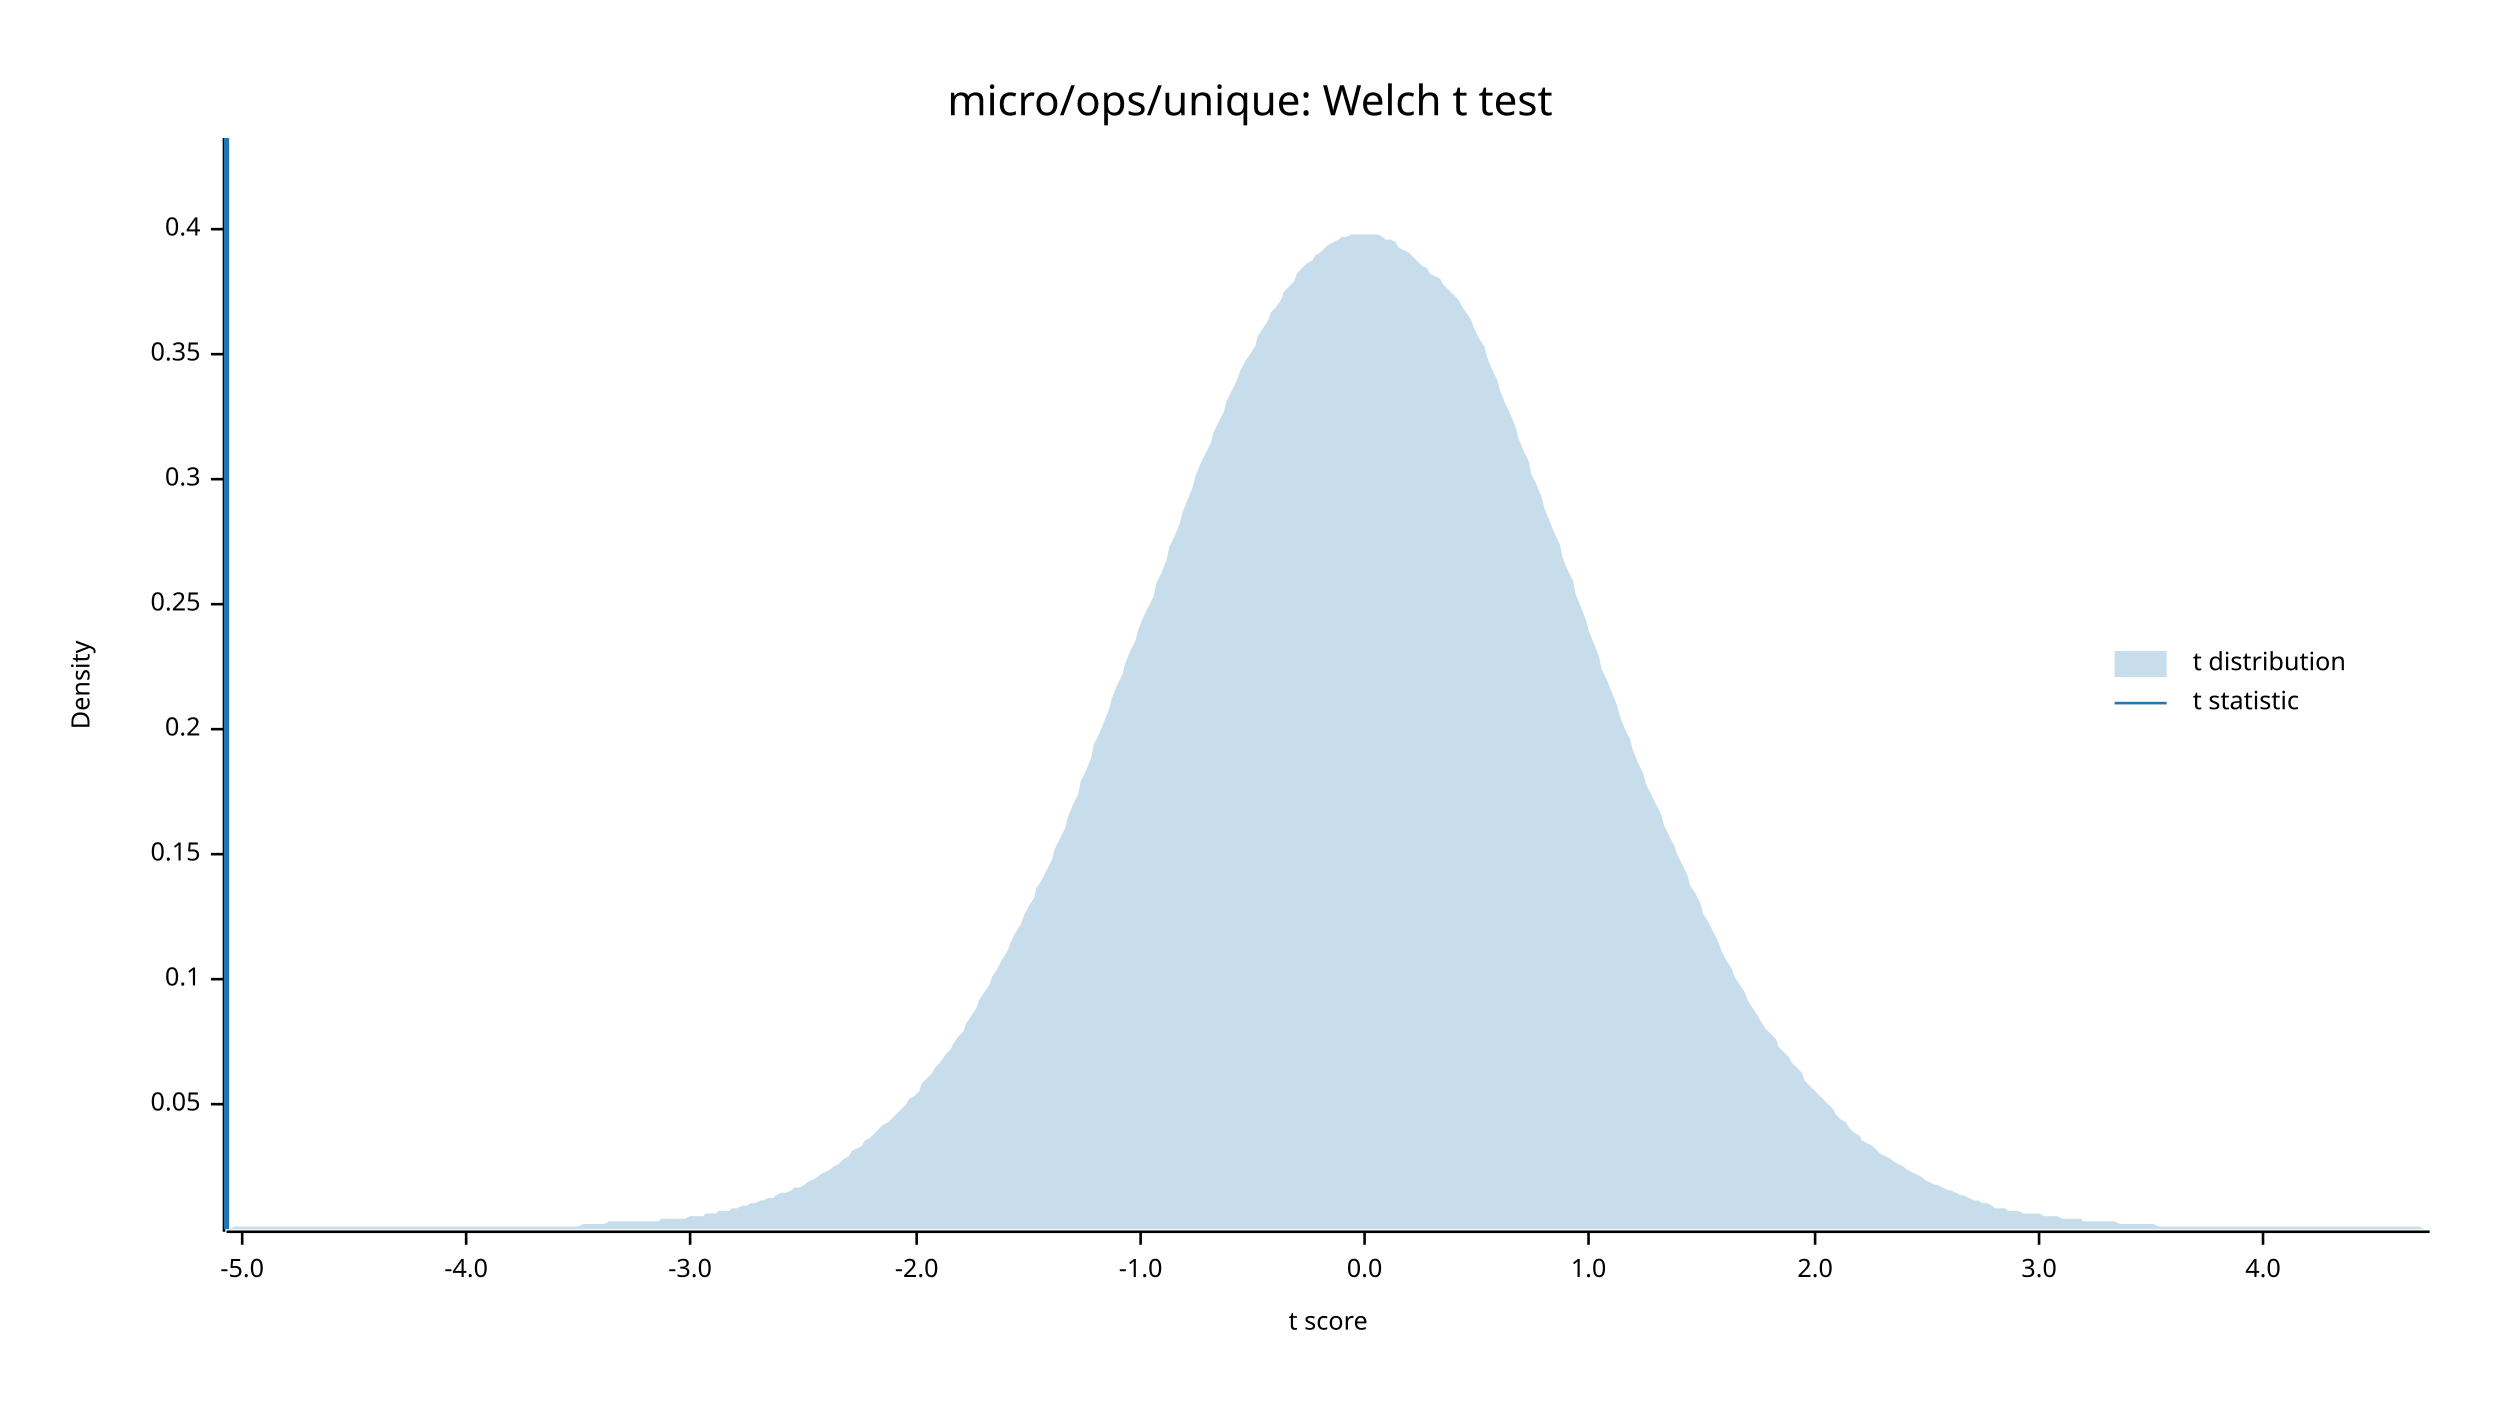
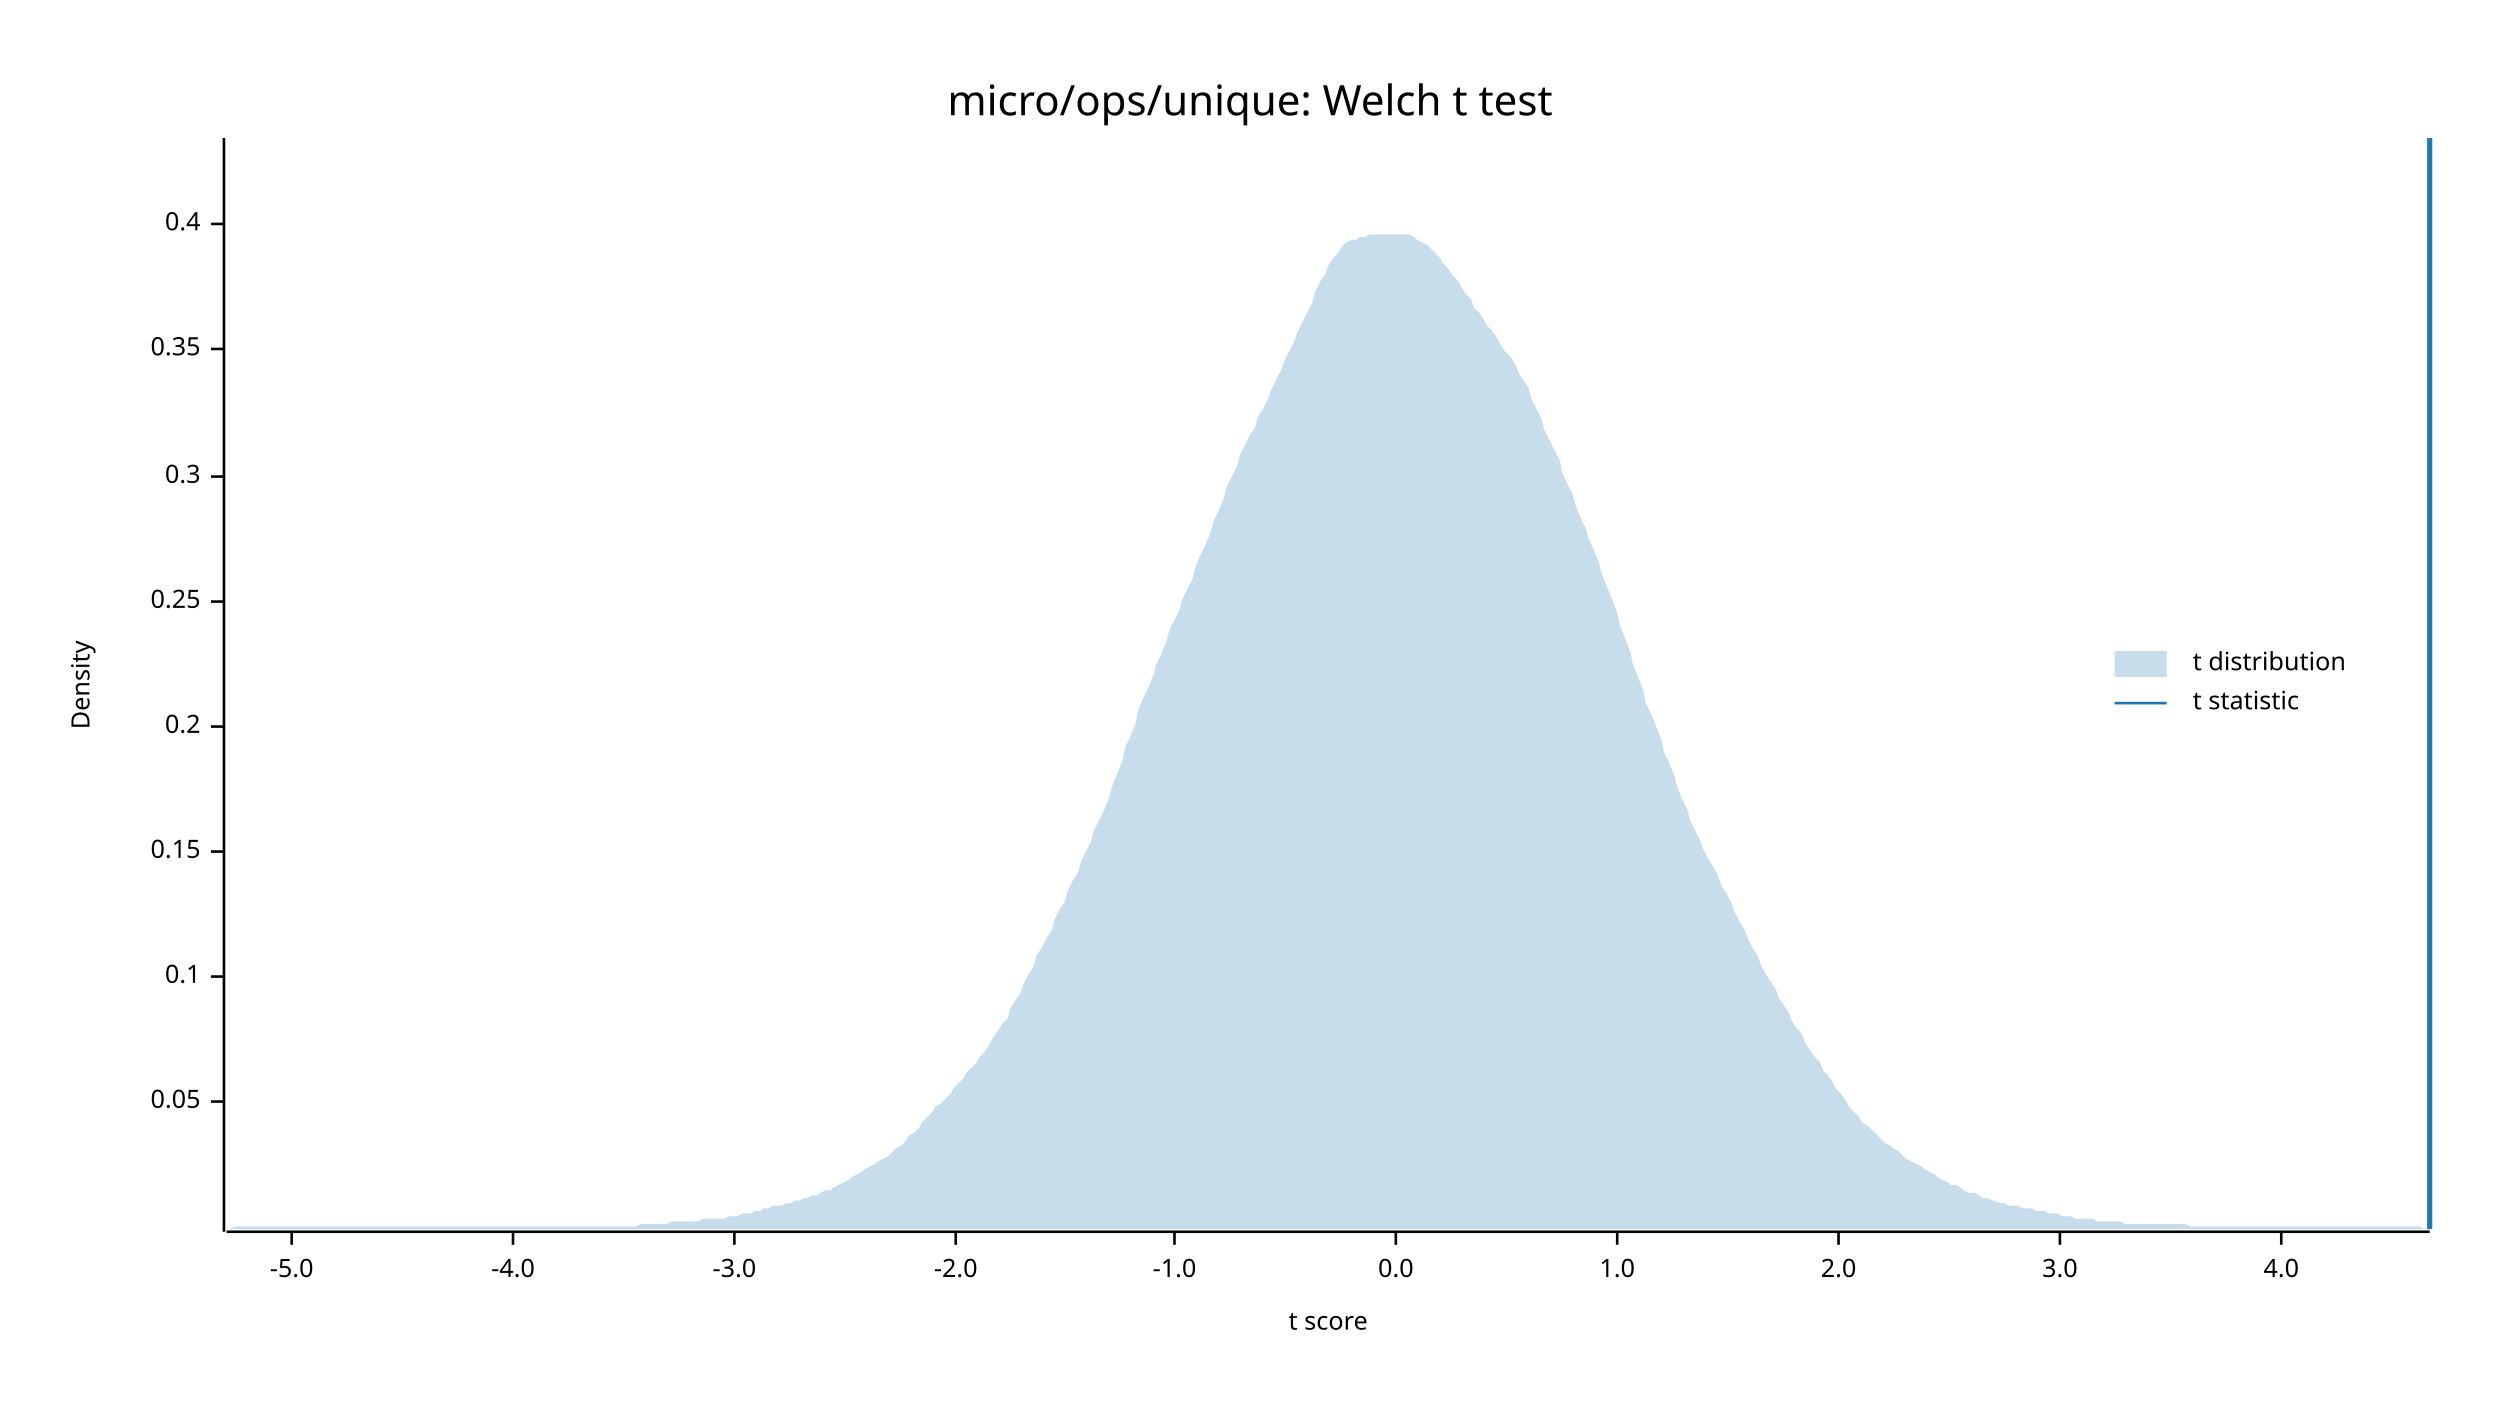
<svg xmlns="http://www.w3.org/2000/svg" width="960" height="540" viewBox="0 0 960 540">
  <text x="480" y="32" dy="0.76em" text-anchor="middle" font-family="sans-serif" font-size="16.129" opacity="1" fill="#000000">
micro/ops/unique: Welch t test
</text>
  <text x="27" y="263" dy="0.76em" text-anchor="middle" font-family="sans-serif" font-size="9.677" opacity="1" fill="#000000" transform="rotate(270, 27, 263)">
Density
</text>
  <text x="510" y="513" dy="-0.5ex" text-anchor="middle" font-family="sans-serif" font-size="9.677" opacity="1" fill="#000000">
t score
</text>
  <polyline fill="none" opacity="1" stroke="#000000" stroke-width="1" points="86,53 86,473 " />
-   <text x="77" y="424" dy="0.5ex" text-anchor="end" font-family="sans-serif" font-size="9.677" opacity="1" fill="#000000">
+   <text x="77" y="423" dy="0.5ex" text-anchor="end" font-family="sans-serif" font-size="9.677" opacity="1" fill="#000000">
0.05
</text>
-   <polyline fill="none" opacity="1" stroke="#000000" stroke-width="1" points="81,424 86,424 " />
-   <text x="77" y="376" dy="0.5ex" text-anchor="end" font-family="sans-serif" font-size="9.677" opacity="1" fill="#000000">
+   <polyline fill="none" opacity="1" stroke="#000000" stroke-width="1" points="81,423 86,423 " />
+   <text x="77" y="375" dy="0.5ex" text-anchor="end" font-family="sans-serif" font-size="9.677" opacity="1" fill="#000000">
0.1
</text>
-   <polyline fill="none" opacity="1" stroke="#000000" stroke-width="1" points="81,376 86,376 " />
-   <text x="77" y="328" dy="0.5ex" text-anchor="end" font-family="sans-serif" font-size="9.677" opacity="1" fill="#000000">
+   <polyline fill="none" opacity="1" stroke="#000000" stroke-width="1" points="81,375 86,375 " />
+   <text x="77" y="327" dy="0.5ex" text-anchor="end" font-family="sans-serif" font-size="9.677" opacity="1" fill="#000000">
0.15
</text>
-   <polyline fill="none" opacity="1" stroke="#000000" stroke-width="1" points="81,328 86,328 " />
-   <text x="77" y="280" dy="0.5ex" text-anchor="end" font-family="sans-serif" font-size="9.677" opacity="1" fill="#000000">
+   <polyline fill="none" opacity="1" stroke="#000000" stroke-width="1" points="81,327 86,327 " />
+   <text x="77" y="279" dy="0.5ex" text-anchor="end" font-family="sans-serif" font-size="9.677" opacity="1" fill="#000000">
0.2
</text>
-   <polyline fill="none" opacity="1" stroke="#000000" stroke-width="1" points="81,280 86,280 " />
-   <text x="77" y="232" dy="0.5ex" text-anchor="end" font-family="sans-serif" font-size="9.677" opacity="1" fill="#000000">
+   <polyline fill="none" opacity="1" stroke="#000000" stroke-width="1" points="81,279 86,279 " />
+   <text x="77" y="231" dy="0.5ex" text-anchor="end" font-family="sans-serif" font-size="9.677" opacity="1" fill="#000000">
0.25
</text>
-   <polyline fill="none" opacity="1" stroke="#000000" stroke-width="1" points="81,232 86,232 " />
-   <text x="77" y="184" dy="0.5ex" text-anchor="end" font-family="sans-serif" font-size="9.677" opacity="1" fill="#000000">
+   <polyline fill="none" opacity="1" stroke="#000000" stroke-width="1" points="81,231 86,231 " />
+   <text x="77" y="183" dy="0.5ex" text-anchor="end" font-family="sans-serif" font-size="9.677" opacity="1" fill="#000000">
0.3
</text>
-   <polyline fill="none" opacity="1" stroke="#000000" stroke-width="1" points="81,184 86,184 " />
-   <text x="77" y="136" dy="0.5ex" text-anchor="end" font-family="sans-serif" font-size="9.677" opacity="1" fill="#000000">
+   <polyline fill="none" opacity="1" stroke="#000000" stroke-width="1" points="81,183 86,183 " />
+   <text x="77" y="134" dy="0.5ex" text-anchor="end" font-family="sans-serif" font-size="9.677" opacity="1" fill="#000000">
0.35
</text>
-   <polyline fill="none" opacity="1" stroke="#000000" stroke-width="1" points="81,136 86,136 " />
-   <text x="77" y="88" dy="0.5ex" text-anchor="end" font-family="sans-serif" font-size="9.677" opacity="1" fill="#000000">
+   <polyline fill="none" opacity="1" stroke="#000000" stroke-width="1" points="81,134 86,134 " />
+   <text x="77" y="86" dy="0.5ex" text-anchor="end" font-family="sans-serif" font-size="9.677" opacity="1" fill="#000000">
0.4
</text>
-   <polyline fill="none" opacity="1" stroke="#000000" stroke-width="1" points="81,88 86,88 " />
+   <polyline fill="none" opacity="1" stroke="#000000" stroke-width="1" points="81,86 86,86 " />
  <polyline fill="none" opacity="1" stroke="#000000" stroke-width="1" points="87,473 933,473 " />
-   <text x="93" y="483" dy="0.76em" text-anchor="middle" font-family="sans-serif" font-size="9.677" opacity="1" fill="#000000">
+   <text x="112" y="483" dy="0.76em" text-anchor="middle" font-family="sans-serif" font-size="9.677" opacity="1" fill="#000000">
-5.0
</text>
-   <polyline fill="none" opacity="1" stroke="#000000" stroke-width="1" points="93,473 93,478 " />
-   <text x="179" y="483" dy="0.76em" text-anchor="middle" font-family="sans-serif" font-size="9.677" opacity="1" fill="#000000">
+   <polyline fill="none" opacity="1" stroke="#000000" stroke-width="1" points="112,473 112,478 " />
+   <text x="197" y="483" dy="0.76em" text-anchor="middle" font-family="sans-serif" font-size="9.677" opacity="1" fill="#000000">
-4.0
</text>
-   <polyline fill="none" opacity="1" stroke="#000000" stroke-width="1" points="179,473 179,478 " />
-   <text x="265" y="483" dy="0.76em" text-anchor="middle" font-family="sans-serif" font-size="9.677" opacity="1" fill="#000000">
+   <polyline fill="none" opacity="1" stroke="#000000" stroke-width="1" points="197,473 197,478 " />
+   <text x="282" y="483" dy="0.76em" text-anchor="middle" font-family="sans-serif" font-size="9.677" opacity="1" fill="#000000">
-3.0
</text>
-   <polyline fill="none" opacity="1" stroke="#000000" stroke-width="1" points="265,473 265,478 " />
-   <text x="352" y="483" dy="0.76em" text-anchor="middle" font-family="sans-serif" font-size="9.677" opacity="1" fill="#000000">
+   <polyline fill="none" opacity="1" stroke="#000000" stroke-width="1" points="282,473 282,478 " />
+   <text x="367" y="483" dy="0.76em" text-anchor="middle" font-family="sans-serif" font-size="9.677" opacity="1" fill="#000000">
-2.0
</text>
-   <polyline fill="none" opacity="1" stroke="#000000" stroke-width="1" points="352,473 352,478 " />
-   <text x="438" y="483" dy="0.76em" text-anchor="middle" font-family="sans-serif" font-size="9.677" opacity="1" fill="#000000">
+   <polyline fill="none" opacity="1" stroke="#000000" stroke-width="1" points="367,473 367,478 " />
+   <text x="451" y="483" dy="0.76em" text-anchor="middle" font-family="sans-serif" font-size="9.677" opacity="1" fill="#000000">
-1.0
</text>
-   <polyline fill="none" opacity="1" stroke="#000000" stroke-width="1" points="438,473 438,478 " />
-   <text x="524" y="483" dy="0.76em" text-anchor="middle" font-family="sans-serif" font-size="9.677" opacity="1" fill="#000000">
+   <polyline fill="none" opacity="1" stroke="#000000" stroke-width="1" points="451,473 451,478 " />
+   <text x="536" y="483" dy="0.76em" text-anchor="middle" font-family="sans-serif" font-size="9.677" opacity="1" fill="#000000">
0.0
</text>
-   <polyline fill="none" opacity="1" stroke="#000000" stroke-width="1" points="524,473 524,478 " />
-   <text x="610" y="483" dy="0.76em" text-anchor="middle" font-family="sans-serif" font-size="9.677" opacity="1" fill="#000000">
+   <polyline fill="none" opacity="1" stroke="#000000" stroke-width="1" points="536,473 536,478 " />
+   <text x="621" y="483" dy="0.76em" text-anchor="middle" font-family="sans-serif" font-size="9.677" opacity="1" fill="#000000">
1.0
</text>
-   <polyline fill="none" opacity="1" stroke="#000000" stroke-width="1" points="610,473 610,478 " />
-   <text x="697" y="483" dy="0.76em" text-anchor="middle" font-family="sans-serif" font-size="9.677" opacity="1" fill="#000000">
+   <polyline fill="none" opacity="1" stroke="#000000" stroke-width="1" points="621,473 621,478 " />
+   <text x="706" y="483" dy="0.76em" text-anchor="middle" font-family="sans-serif" font-size="9.677" opacity="1" fill="#000000">
2.0
</text>
-   <polyline fill="none" opacity="1" stroke="#000000" stroke-width="1" points="697,473 697,478 " />
-   <text x="783" y="483" dy="0.76em" text-anchor="middle" font-family="sans-serif" font-size="9.677" opacity="1" fill="#000000">
+   <polyline fill="none" opacity="1" stroke="#000000" stroke-width="1" points="706,473 706,478 " />
+   <text x="791" y="483" dy="0.76em" text-anchor="middle" font-family="sans-serif" font-size="9.677" opacity="1" fill="#000000">
3.0
</text>
-   <polyline fill="none" opacity="1" stroke="#000000" stroke-width="1" points="783,473 783,478 " />
-   <text x="869" y="483" dy="0.76em" text-anchor="middle" font-family="sans-serif" font-size="9.677" opacity="1" fill="#000000">
+   <polyline fill="none" opacity="1" stroke="#000000" stroke-width="1" points="791,473 791,478 " />
+   <text x="876" y="483" dy="0.76em" text-anchor="middle" font-family="sans-serif" font-size="9.677" opacity="1" fill="#000000">
4.0
</text>
-   <polyline fill="none" opacity="1" stroke="#000000" stroke-width="1" points="869,473 869,478 " />
-   <polygon opacity="0.25" fill="#1F78B4" points="87,472 88,472 90,471 92,471 93,471 95,471 97,471 98,471 100,471 102,471 103,471 105,471 107,471 109,471 110,471 112,471 114,471 115,471 117,471 119,471 120,471 122,471 124,471 125,471 127,471 129,471 131,471 132,471 134,471 136,471 137,471 139,471 141,471 142,471 144,471 146,471 148,471 149,471 151,471 153,471 154,471 156,471 158,471 159,471 161,471 163,471 164,471 166,471 168,471 170,471 171,471 173,471 175,471 176,471 178,471 180,471 181,471 183,471 185,471 187,471 188,471 190,471 192,471 193,471 195,471 197,471 198,471 200,471 202,471 203,471 205,471 207,471 209,471 210,471 212,471 214,471 215,471 217,471 219,471 220,471 222,471 224,470 226,470 227,470 229,470 231,470 232,470 234,469 236,469 237,469 239,469 241,469 242,469 244,469 246,469 248,469 249,469 251,469 253,469 254,468 256,468 258,468 259,468 261,468 263,468 265,467 266,467 268,467 270,467 271,466 273,466 275,466 276,465 278,465 280,465 281,464 283,464 285,463 287,463 288,462 290,462 292,461 293,461 295,460 297,460 298,459 300,458 302,458 304,457 305,456 307,456 309,455 310,454 312,453 314,452 315,451 317,450 319,449 320,448 322,447 324,445 326,444 327,442 329,441 331,440 332,438 334,437 336,435 337,434 339,432 341,431 343,429 344,428 346,426 348,424 349,422 351,421 353,419 354,416 356,414 358,412 359,410 361,408 363,405 365,403 366,401 368,398 370,396 371,393 373,390 375,387 376,384 378,381 380,378 381,375 383,372 385,368 387,365 388,362 390,358 392,355 393,352 395,348 397,345 398,341 400,338 402,334 404,330 405,326 407,322 409,318 410,314 412,309 414,305 415,300 417,296 419,291 420,286 422,282 424,277 426,272 427,268 429,263 431,259 432,255 434,250 436,246 437,242 439,237 441,233 443,229 444,224 446,220 448,215 449,210 451,206 453,201 454,197 456,192 458,187 459,183 461,178 463,174 465,170 466,166 468,162 470,158 471,154 473,150 475,146 476,143 478,139 480,136 482,133 483,129 485,126 487,123 488,120 490,118 492,115 493,112 495,110 497,108 498,105 500,103 502,101 504,100 505,98 507,97 509,95 510,94 512,93 514,92 515,91 517,91 519,90 521,90 522,90 524,90 526,90 527,90 529,90 531,91 532,92 534,92 536,93 537,95 539,96 541,97 543,99 544,100 546,102 548,103 549,105 551,106 553,107 554,109 556,111 558,113 560,115 561,117 563,120 565,123 566,126 568,130 570,133 571,137 573,142 575,146 576,150 578,155 580,159 582,164 583,168 585,173 587,177 588,182 590,186 592,191 593,195 595,200 597,205 599,209 600,214 602,219 604,223 605,228 607,233 609,238 610,242 612,247 614,252 615,257 617,261 619,266 621,271 622,275 624,280 626,284 627,288 629,293 631,297 632,301 634,305 636,309 638,313 639,317 641,321 643,325 644,328 646,332 648,336 649,340 651,343 653,347 654,351 656,354 658,358 660,362 661,365 663,369 665,372 666,375 668,378 670,381 671,384 673,387 675,390 676,392 678,395 680,397 682,399 683,402 685,404 687,406 688,408 690,410 692,412 693,415 695,417 697,419 699,421 700,422 702,424 704,426 705,428 707,430 709,431 710,433 712,435 714,436 715,438 717,439 719,440 721,442 722,443 724,444 726,445 727,446 729,447 731,448 732,449 734,450 736,451 738,452 739,453 741,454 743,455 744,455 746,456 748,457 749,457 751,458 753,459 754,459 756,460 758,461 760,461 761,462 763,462 765,463 766,464 768,464 770,464 771,465 773,465 775,465 777,466 778,466 780,466 782,466 783,466 785,467 787,467 788,467 790,467 792,468 793,468 795,468 797,468 799,468 800,469 802,469 804,469 805,469 807,469 809,469 810,469 812,469 814,470 816,470 817,470 819,470 821,470 822,470 824,470 826,470 827,470 829,471 831,471 832,471 834,471 836,471 838,471 839,471 841,471 843,471 844,471 846,471 848,471 849,471 851,471 853,471 855,471 856,471 858,471 860,471 861,471 863,471 865,471 866,471 868,471 870,471 871,471 873,471 875,471 877,471 878,471 880,471 882,471 883,471 885,471 887,471 888,471 890,471 892,471 894,471 895,471 897,471 899,471 900,471 902,471 904,471 905,471 907,471 909,471 910,471 912,471 914,471 916,471 917,471 919,471 921,471 922,471 924,471 926,471 927,471 929,471 931,472 933,472 933,472 87,472 " />
-   <polyline fill="none" opacity="1" stroke="#1F78B4" stroke-width="2" points="87,472 87,53 " />
+   <polyline fill="none" opacity="1" stroke="#000000" stroke-width="1" points="876,473 876,478 " />
+   <polygon opacity="0.25" fill="#1F78B4" points="87,472 88,472 90,471 92,471 93,471 95,471 97,471 98,471 100,471 102,471 103,471 105,471 107,471 109,471 110,471 112,471 114,471 115,471 117,471 119,471 120,471 122,471 124,471 125,471 127,471 129,471 131,471 132,471 134,471 136,471 137,471 139,471 141,471 142,471 144,471 146,471 148,471 149,471 151,471 153,471 154,471 156,471 158,471 159,471 161,471 163,471 164,471 166,471 168,471 170,471 171,471 173,471 175,471 176,471 178,471 180,471 181,471 183,471 185,471 187,471 188,471 190,471 192,471 193,471 195,471 197,471 198,471 200,471 202,471 203,471 205,471 207,471 209,471 210,471 212,471 214,471 215,471 217,471 219,471 220,471 222,471 224,471 226,471 227,471 229,471 231,471 232,471 234,471 236,471 237,471 239,471 241,471 242,471 244,471 246,470 248,470 249,470 251,470 253,470 254,470 256,470 258,469 259,469 261,469 263,469 265,469 266,469 268,469 270,468 271,468 273,468 275,468 276,468 278,468 280,467 281,467 283,467 285,466 287,466 288,466 290,465 292,465 293,464 295,464 297,463 298,463 300,463 302,462 304,462 305,461 307,461 309,460 310,460 312,459 314,459 315,458 317,457 319,457 320,456 322,455 324,454 326,453 327,452 329,451 331,450 332,449 334,448 336,447 337,446 339,445 341,444 343,442 344,441 346,440 348,438 349,436 351,435 353,433 354,431 356,429 358,427 359,425 361,424 363,422 365,420 366,418 368,416 370,414 371,412 373,410 375,408 376,406 378,404 380,401 381,399 383,396 385,393 387,391 388,387 390,384 392,381 393,378 395,374 397,371 398,367 400,364 402,360 404,357 405,353 407,349 409,346 410,342 412,338 414,335 415,331 417,327 419,323 420,319 422,315 424,311 426,306 427,302 429,297 431,292 432,287 434,283 436,278 437,273 439,268 441,264 443,259 444,255 446,251 448,246 449,242 451,238 453,234 454,230 456,226 458,222 459,218 461,213 463,209 465,204 466,200 468,196 470,191 471,187 473,183 475,179 476,175 478,171 480,167 482,164 483,160 485,157 487,153 488,150 490,146 492,142 493,139 495,135 497,131 498,128 500,124 502,120 504,116 505,112 507,108 509,105 510,102 512,99 514,97 515,95 517,93 519,92 521,92 522,91 524,91 526,90 527,90 529,90 531,90 532,90 534,90 536,90 537,90 539,90 541,90 543,91 544,92 546,93 548,94 549,95 551,97 553,99 554,101 556,103 558,106 560,108 561,110 563,113 565,115 566,118 568,120 570,123 571,125 573,127 575,130 576,132 578,135 580,137 582,140 583,143 585,146 587,149 588,153 590,157 592,161 593,165 595,169 597,173 599,177 600,182 602,186 604,190 605,194 607,199 609,203 610,207 612,211 614,216 615,220 617,225 619,230 621,235 622,240 624,245 626,250 627,255 629,260 631,265 632,270 634,274 636,279 638,284 639,289 641,293 643,298 644,302 646,307 648,311 649,315 651,319 653,323 654,326 656,330 658,333 660,337 661,340 663,343 665,347 666,350 668,354 670,357 671,360 673,364 675,367 676,370 678,374 680,377 682,380 683,383 685,386 687,389 688,392 690,395 692,397 693,400 695,403 697,406 699,408 700,411 702,413 704,416 705,418 707,420 709,423 710,425 712,427 714,429 715,431 717,432 719,434 721,436 722,437 724,439 726,440 727,441 729,442 731,444 732,445 734,446 736,447 738,448 739,449 741,450 743,451 744,452 746,453 748,454 749,455 751,455 753,456 754,457 756,458 758,458 760,459 761,460 763,460 765,461 766,461 768,462 770,462 771,463 773,463 775,463 777,464 778,464 780,464 782,465 783,465 785,465 787,466 788,466 790,466 792,467 793,467 795,467 797,468 799,468 800,468 802,468 804,468 805,469 807,469 809,469 810,469 812,469 814,469 816,470 817,470 819,470 821,470 822,470 824,470 826,470 827,470 829,470 831,470 832,470 834,470 836,470 838,470 839,470 841,471 843,471 844,471 846,471 848,471 849,471 851,471 853,471 855,471 856,471 858,471 860,471 861,471 863,471 865,471 866,471 868,471 870,471 871,471 873,471 875,471 877,471 878,471 880,471 882,471 883,471 885,471 887,471 888,471 890,471 892,471 894,471 895,471 897,471 899,471 900,471 902,471 904,471 905,471 907,471 909,471 910,471 912,471 914,471 916,471 917,471 919,471 921,471 922,471 924,471 926,471 927,471 929,471 931,472 933,472 933,472 87,472 " />
+   <polyline fill="none" opacity="1" stroke="#1F78B4" stroke-width="2" points="933,472 933,53 " />
  <text x="842" y="250" dy="0.76em" text-anchor="start" font-family="sans-serif" font-size="9.677" opacity="1" fill="#000000">
t distribution
</text>
  <text x="842" y="265" dy="0.76em" text-anchor="start" font-family="sans-serif" font-size="9.677" opacity="1" fill="#000000">
t statistic
</text>
  <rect x="812" y="250" width="20" height="10" opacity="0.25" fill="#1F78B4" stroke="none" />
  <polyline fill="none" opacity="1" stroke="#1F78B4" stroke-width="1" points="812,270 832,270 " />
</svg>
